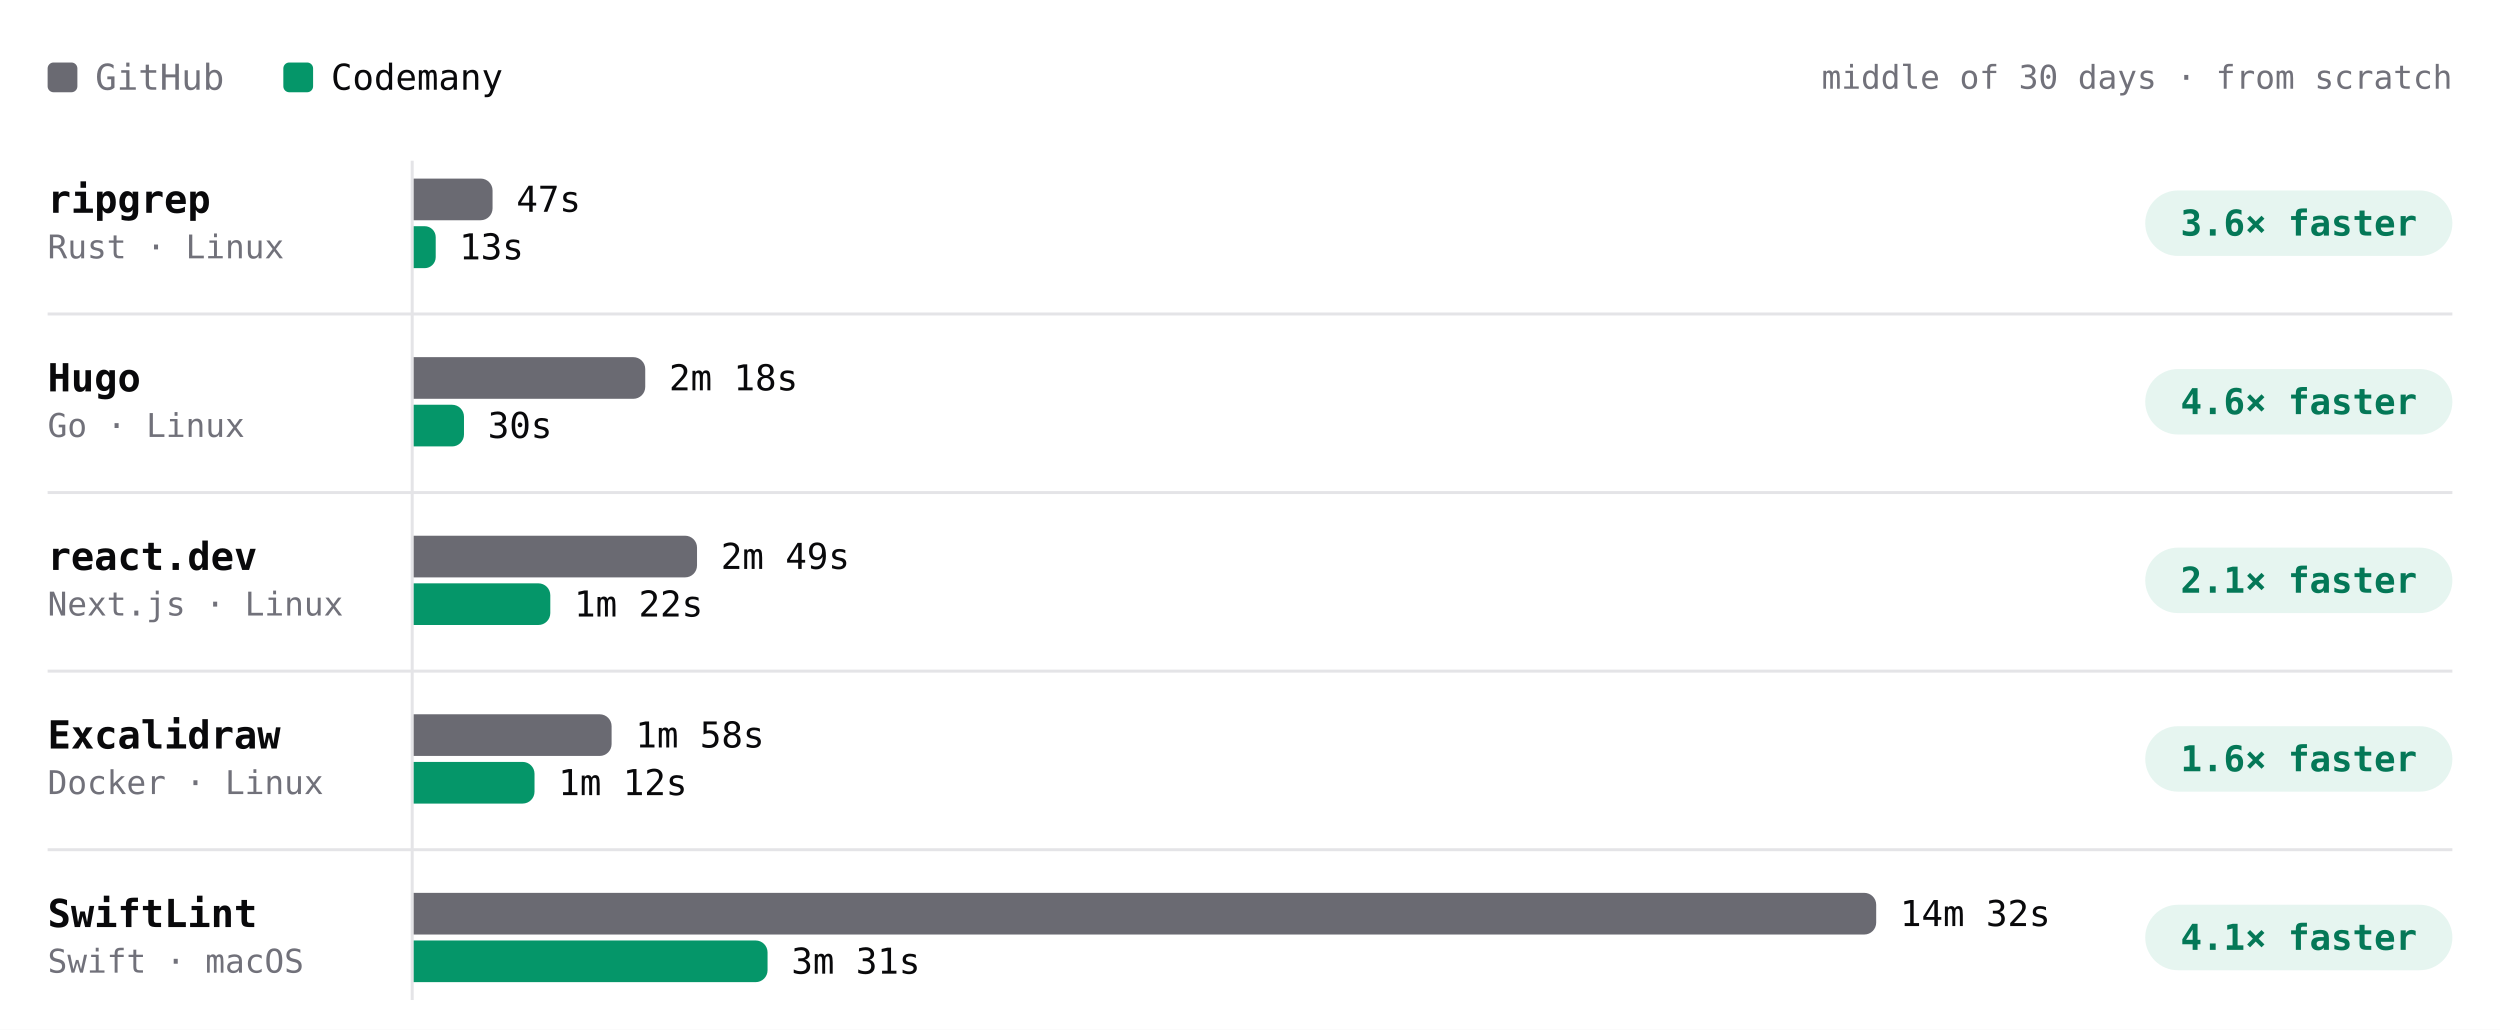
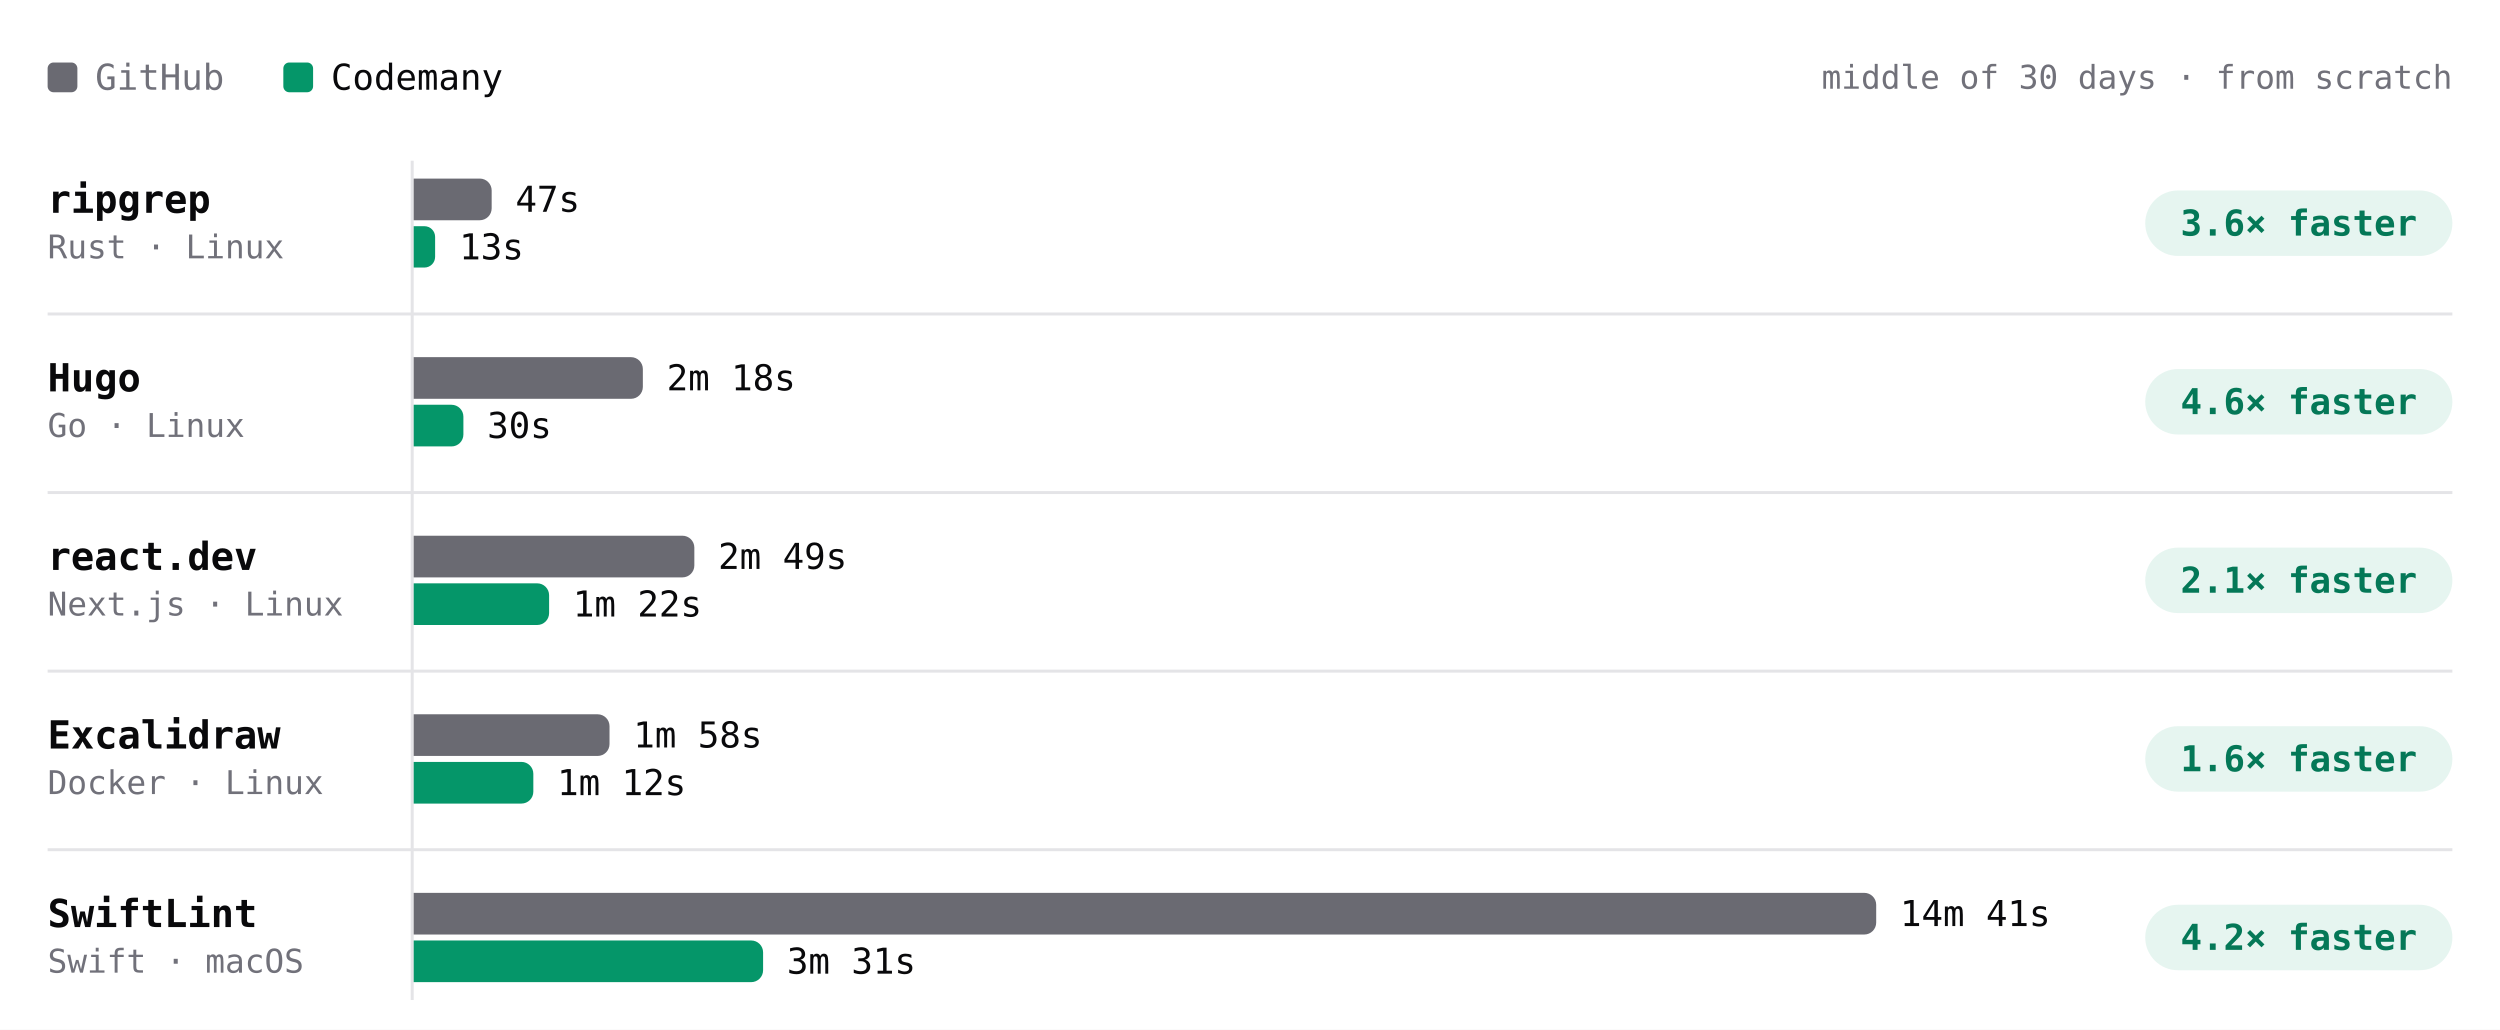
- <svg xmlns="http://www.w3.org/2000/svg" viewBox="0 0 840 346" width="840" height="346" role="img" aria-label="Build time per project, middle of 30 days · from scratch. ripgrep: GitHub 47s, Codemany 13s, 3.6× faster; Hugo: GitHub 2m 18s, Codemany 30s, 4.6× faster; react.dev: GitHub 2m 49s, Codemany 1m 22s, 2.1× faster; Excalidraw: GitHub 1m 58s, Codemany 1m 12s, 1.6× faster; SwiftLint: GitHub 14m 32s, Codemany 3m 31s, 4.1× faster." font-family="'JetBrains Mono', ui-monospace, SFMono-Regular, Menlo, monospace" style="max-width:100%;height:auto;font-variant-numeric:tabular-nums">
+ <svg xmlns="http://www.w3.org/2000/svg" viewBox="0 0 840 346" width="840" height="346" role="img" aria-label="Build time per project, middle of 30 days · from scratch. ripgrep: GitHub 47s, Codemany 13s, 3.6× faster; Hugo: GitHub 2m 18s, Codemany 30s, 4.6× faster; react.dev: GitHub 2m 49s, Codemany 1m 22s, 2.1× faster; Excalidraw: GitHub 1m 58s, Codemany 1m 12s, 1.6× faster; SwiftLint: GitHub 14m 41s, Codemany 3m 31s, 4.2× faster." font-family="'JetBrains Mono', ui-monospace, SFMono-Regular, Menlo, monospace" style="max-width:100%;height:auto;font-variant-numeric:tabular-nums">
  <rect width="840" height="346" fill="#ffffff" />
  <rect x="16" y="21" width="10" height="10" rx="2" fill="#6a6a72" />
  <text x="32" y="26" font-size="12" fill="#71717a" dominant-baseline="central">GitHub</text>
  <rect x="95.2" y="21" width="10" height="10" rx="2" fill="#059669" />
  <text x="111.2" y="26" font-size="12" fill="#09090b" dominant-baseline="central">Codemany</text>
  <text x="824" y="26" font-size="11" fill="#71717a" text-anchor="end" dominant-baseline="central">middle of 30 days · from scratch</text>
  <path d="M138.5 54L138.5 336" stroke="#e4e4e7" stroke-width="1" fill="none" />
  <text x="16" y="67" font-size="13" fill="#09090b" font-weight="600" dominant-baseline="central">ripgrep</text>
  <text x="16" y="83" font-size="11" fill="#71717a" dominant-baseline="central">Rust · Linux</text>
  <g class="bench-mark" data-tip="ripgrep · GitHub · 47s · middle of 23 runs" data-href="https://github.com/codemanyhq/bench-private/actions/runs/45429998464/job/138572430333" style="cursor:pointer">
    <rect x="139" y="59" width="549.8" height="16" fill="#ffffff" fill-opacity="0" />
-     <path d="M139 60h22.5a4 4 0 0 1 4 4v6a4 4 0 0 1 -4 4h-22.5z" fill="#6a6a72" />
-     <text x="173.5" y="67" font-size="12" fill="#09090b" dominant-baseline="central">47s</text>
+     <path d="M139 60h22.2a4 4 0 0 1 4 4v6a4 4 0 0 1 -4 4h-22.2z" fill="#6a6a72" />
+     <text x="173.2" y="67" font-size="12" fill="#09090b" dominant-baseline="central">47s</text>
  </g>
  <g class="bench-mark" data-tip="ripgrep · Codemany · 13s · middle of 23 runs" data-href="https://github.com/codemanyhq/bench/actions/runs/45406778542/job/138489585064" style="cursor:pointer">
    <rect x="139" y="75" width="549.8" height="16" fill="#ffffff" fill-opacity="0" />
-     <path d="M139 76h3.7a3.7 3.7 0 0 1 3.7 3.7v6.7a3.7 3.7 0 0 1 -3.7 3.7h-3.7z" fill="#059669" />
+     <path d="M139 76h3.6a3.6 3.6 0 0 1 3.6 3.6v6.7a3.6 3.6 0 0 1 -3.6 3.6h-3.6z" fill="#059669" />
    <text x="154.3" y="83" font-size="12" fill="#09090b" dominant-baseline="central">13s</text>
  </g>
  <rect x="720.8" y="64" width="103.2" height="22" rx="11" fill="rgba(5,150,105,0.10)" />
  <text x="772.4" y="75" font-size="12" fill="#047857" font-weight="600" text-anchor="middle" dominant-baseline="central">3.6× faster</text>
  <text x="16" y="127" font-size="13" fill="#09090b" font-weight="600" dominant-baseline="central">Hugo</text>
  <text x="16" y="143" font-size="11" fill="#71717a" dominant-baseline="central">Go · Linux</text>
  <g class="bench-mark" data-tip="Hugo · GitHub · 2m 18s · middle of 23 runs" data-href="https://github.com/codemanyhq/bench-private/actions/runs/45429998464/job/138572430377" style="cursor:pointer">
    <rect x="139" y="119" width="549.8" height="16" fill="#ffffff" fill-opacity="0" />
-     <path d="M139 120h73.8a4 4 0 0 1 4 4v6a4 4 0 0 1 -4 4h-73.8z" fill="#6a6a72" />
-     <text x="224.8" y="127" font-size="12" fill="#09090b" dominant-baseline="central">2m 18s</text>
+     <path d="M139 120h73a4 4 0 0 1 4 4v6a4 4 0 0 1 -4 4h-73z" fill="#6a6a72" />
+     <text x="224" y="127" font-size="12" fill="#09090b" dominant-baseline="central">2m 18s</text>
  </g>
  <g class="bench-mark" data-tip="Hugo · Codemany · 30s · middle of 23 runs" data-href="https://github.com/codemanyhq/bench/actions/runs/45406778542/job/138489585186" style="cursor:pointer">
    <rect x="139" y="135" width="549.8" height="16" fill="#ffffff" fill-opacity="0" />
-     <path d="M139 136h12.9a4 4 0 0 1 4 4v6a4 4 0 0 1 -4 4h-12.9z" fill="#059669" />
-     <text x="163.9" y="143" font-size="12" fill="#09090b" dominant-baseline="central">30s</text>
+     <path d="M139 136h12.7a4 4 0 0 1 4 4v6a4 4 0 0 1 -4 4h-12.7z" fill="#059669" />
+     <text x="163.7" y="143" font-size="12" fill="#09090b" dominant-baseline="central">30s</text>
  </g>
  <rect x="720.8" y="124" width="103.2" height="22" rx="11" fill="rgba(5,150,105,0.10)" />
  <text x="772.4" y="135" font-size="12" fill="#047857" font-weight="600" text-anchor="middle" dominant-baseline="central">4.6× faster</text>
  <path d="M16 105.5L824 105.5" stroke="#e4e4e7" stroke-width="1" fill="none" />
  <text x="16" y="187" font-size="13" fill="#09090b" font-weight="600" dominant-baseline="central">react.dev</text>
  <text x="16" y="203" font-size="11" fill="#71717a" dominant-baseline="central">Next.js · Linux</text>
  <g class="bench-mark" data-tip="react.dev · GitHub · 2m 49s · middle of 22 runs" data-href="https://github.com/codemanyhq/bench-private/actions/runs/45429998464/job/138572430448" style="cursor:pointer">
    <rect x="139" y="179" width="549.8" height="16" fill="#ffffff" fill-opacity="0" />
-     <path d="M139 180h91.2a4 4 0 0 1 4 4v6a4 4 0 0 1 -4 4h-91.2z" fill="#6a6a72" />
-     <text x="242.2" y="187" font-size="12" fill="#09090b" dominant-baseline="central">2m 49s</text>
+     <path d="M139 180h90.3a4 4 0 0 1 4 4v6a4 4 0 0 1 -4 4h-90.3z" fill="#6a6a72" />
+     <text x="241.3" y="187" font-size="12" fill="#09090b" dominant-baseline="central">2m 49s</text>
  </g>
  <g class="bench-mark" data-tip="react.dev · Codemany · 1m 22s · middle of 22 runs" data-href="https://github.com/codemanyhq/bench/actions/runs/45406778542/job/138489585364" style="cursor:pointer">
    <rect x="139" y="195" width="549.8" height="16" fill="#ffffff" fill-opacity="0" />
-     <path d="M139 196h41.9a4 4 0 0 1 4 4v6a4 4 0 0 1 -4 4h-41.9z" fill="#059669" />
-     <text x="192.9" y="203" font-size="12" fill="#09090b" dominant-baseline="central">1m 22s</text>
+     <path d="M139 196h41.5a4 4 0 0 1 4 4v6a4 4 0 0 1 -4 4h-41.5z" fill="#059669" />
+     <text x="192.5" y="203" font-size="12" fill="#09090b" dominant-baseline="central">1m 22s</text>
  </g>
  <rect x="720.8" y="184" width="103.2" height="22" rx="11" fill="rgba(5,150,105,0.10)" />
  <text x="772.4" y="195" font-size="12" fill="#047857" font-weight="600" text-anchor="middle" dominant-baseline="central">2.1× faster</text>
  <path d="M16 165.5L824 165.5" stroke="#e4e4e7" stroke-width="1" fill="none" />
  <text x="16" y="247" font-size="13" fill="#09090b" font-weight="600" dominant-baseline="central">Excalidraw</text>
  <text x="16" y="263" font-size="11" fill="#71717a" dominant-baseline="central">Docker · Linux</text>
  <g class="bench-mark" data-tip="Excalidraw · GitHub · 1m 58s · middle of 17 runs" data-href="https://github.com/codemanyhq/bench-private/actions/runs/44749120224/job/136332219942" style="cursor:pointer">
    <rect x="139" y="239" width="549.8" height="16" fill="#ffffff" fill-opacity="0" />
-     <path d="M139 240h62.5a4 4 0 0 1 4 4v6a4 4 0 0 1 -4 4h-62.5z" fill="#6a6a72" />
-     <text x="213.5" y="247" font-size="12" fill="#09090b" dominant-baseline="central">1m 58s</text>
+     <path d="M139 240h61.8a4 4 0 0 1 4 4v6a4 4 0 0 1 -4 4h-61.8z" fill="#6a6a72" />
+     <text x="212.8" y="247" font-size="12" fill="#09090b" dominant-baseline="central">1m 58s</text>
  </g>
  <g class="bench-mark" data-tip="Excalidraw · Codemany · 1m 12s · middle of 17 runs" data-href="https://github.com/codemanyhq/bench/actions/runs/44729832727/job/136288952365" style="cursor:pointer">
    <rect x="139" y="255" width="549.8" height="16" fill="#ffffff" fill-opacity="0" />
-     <path d="M139 256h36.6a4 4 0 0 1 4 4v6a4 4 0 0 1 -4 4h-36.6z" fill="#059669" />
-     <text x="187.6" y="263" font-size="12" fill="#09090b" dominant-baseline="central">1m 12s</text>
+     <path d="M139 256h36.2a4 4 0 0 1 4 4v6a4 4 0 0 1 -4 4h-36.2z" fill="#059669" />
+     <text x="187.2" y="263" font-size="12" fill="#09090b" dominant-baseline="central">1m 12s</text>
  </g>
  <rect x="720.8" y="244" width="103.2" height="22" rx="11" fill="rgba(5,150,105,0.10)" />
  <text x="772.4" y="255" font-size="12" fill="#047857" font-weight="600" text-anchor="middle" dominant-baseline="central">1.6× faster</text>
  <path d="M16 225.5L824 225.5" stroke="#e4e4e7" stroke-width="1" fill="none" />
  <text x="16" y="307" font-size="13" fill="#09090b" font-weight="600" dominant-baseline="central">SwiftLint</text>
  <text x="16" y="323" font-size="11" fill="#71717a" dominant-baseline="central">Swift · macOS</text>
-   <g class="bench-mark" data-tip="SwiftLint · GitHub · 14m 32s · middle of 43 runs" data-href="https://github.com/codemanyhq/bench/actions/runs/45406778542/job/138489584910" style="cursor:pointer">
+   <g class="bench-mark" data-tip="SwiftLint · GitHub · 14m 41s · middle of 44 runs" data-href="https://github.com/codemanyhq/bench/actions/runs/45618925626/job/139221672376" style="cursor:pointer">
    <rect x="139" y="299" width="549.8" height="16" fill="#ffffff" fill-opacity="0" />
    <path d="M139 300h487.4a4 4 0 0 1 4 4v6a4 4 0 0 1 -4 4h-487.4z" fill="#6a6a72" />
-     <text x="638.4" y="307" font-size="12" fill="#09090b" dominant-baseline="central">14m 32s</text>
+     <text x="638.4" y="307" font-size="12" fill="#09090b" dominant-baseline="central">14m 41s</text>
  </g>
-   <g class="bench-mark" data-tip="SwiftLint · Codemany · 3m 31s · middle of 43 runs" data-href="https://github.com/codemanyhq/bench/actions/runs/45406778542/job/138489584660" style="cursor:pointer">
+   <g class="bench-mark" data-tip="SwiftLint · Codemany · 3m 31s · middle of 44 runs" data-href="https://github.com/codemanyhq/bench/actions/runs/45618925626/job/139221672306" style="cursor:pointer">
    <rect x="139" y="315" width="549.8" height="16" fill="#ffffff" fill-opacity="0" />
-     <path d="M139 316h114.9a4 4 0 0 1 4 4v6a4 4 0 0 1 -4 4h-114.9z" fill="#059669" />
-     <text x="265.9" y="323" font-size="12" fill="#09090b" dominant-baseline="central">3m 31s</text>
+     <path d="M139 316h113.4a4 4 0 0 1 4 4v6a4 4 0 0 1 -4 4h-113.4z" fill="#059669" />
+     <text x="264.4" y="323" font-size="12" fill="#09090b" dominant-baseline="central">3m 31s</text>
  </g>
  <rect x="720.8" y="304" width="103.2" height="22" rx="11" fill="rgba(5,150,105,0.10)" />
-   <text x="772.4" y="315" font-size="12" fill="#047857" font-weight="600" text-anchor="middle" dominant-baseline="central">4.1× faster</text>
+   <text x="772.4" y="315" font-size="12" fill="#047857" font-weight="600" text-anchor="middle" dominant-baseline="central">4.2× faster</text>
  <path d="M16 285.5L824 285.5" stroke="#e4e4e7" stroke-width="1" fill="none" />
</svg>
